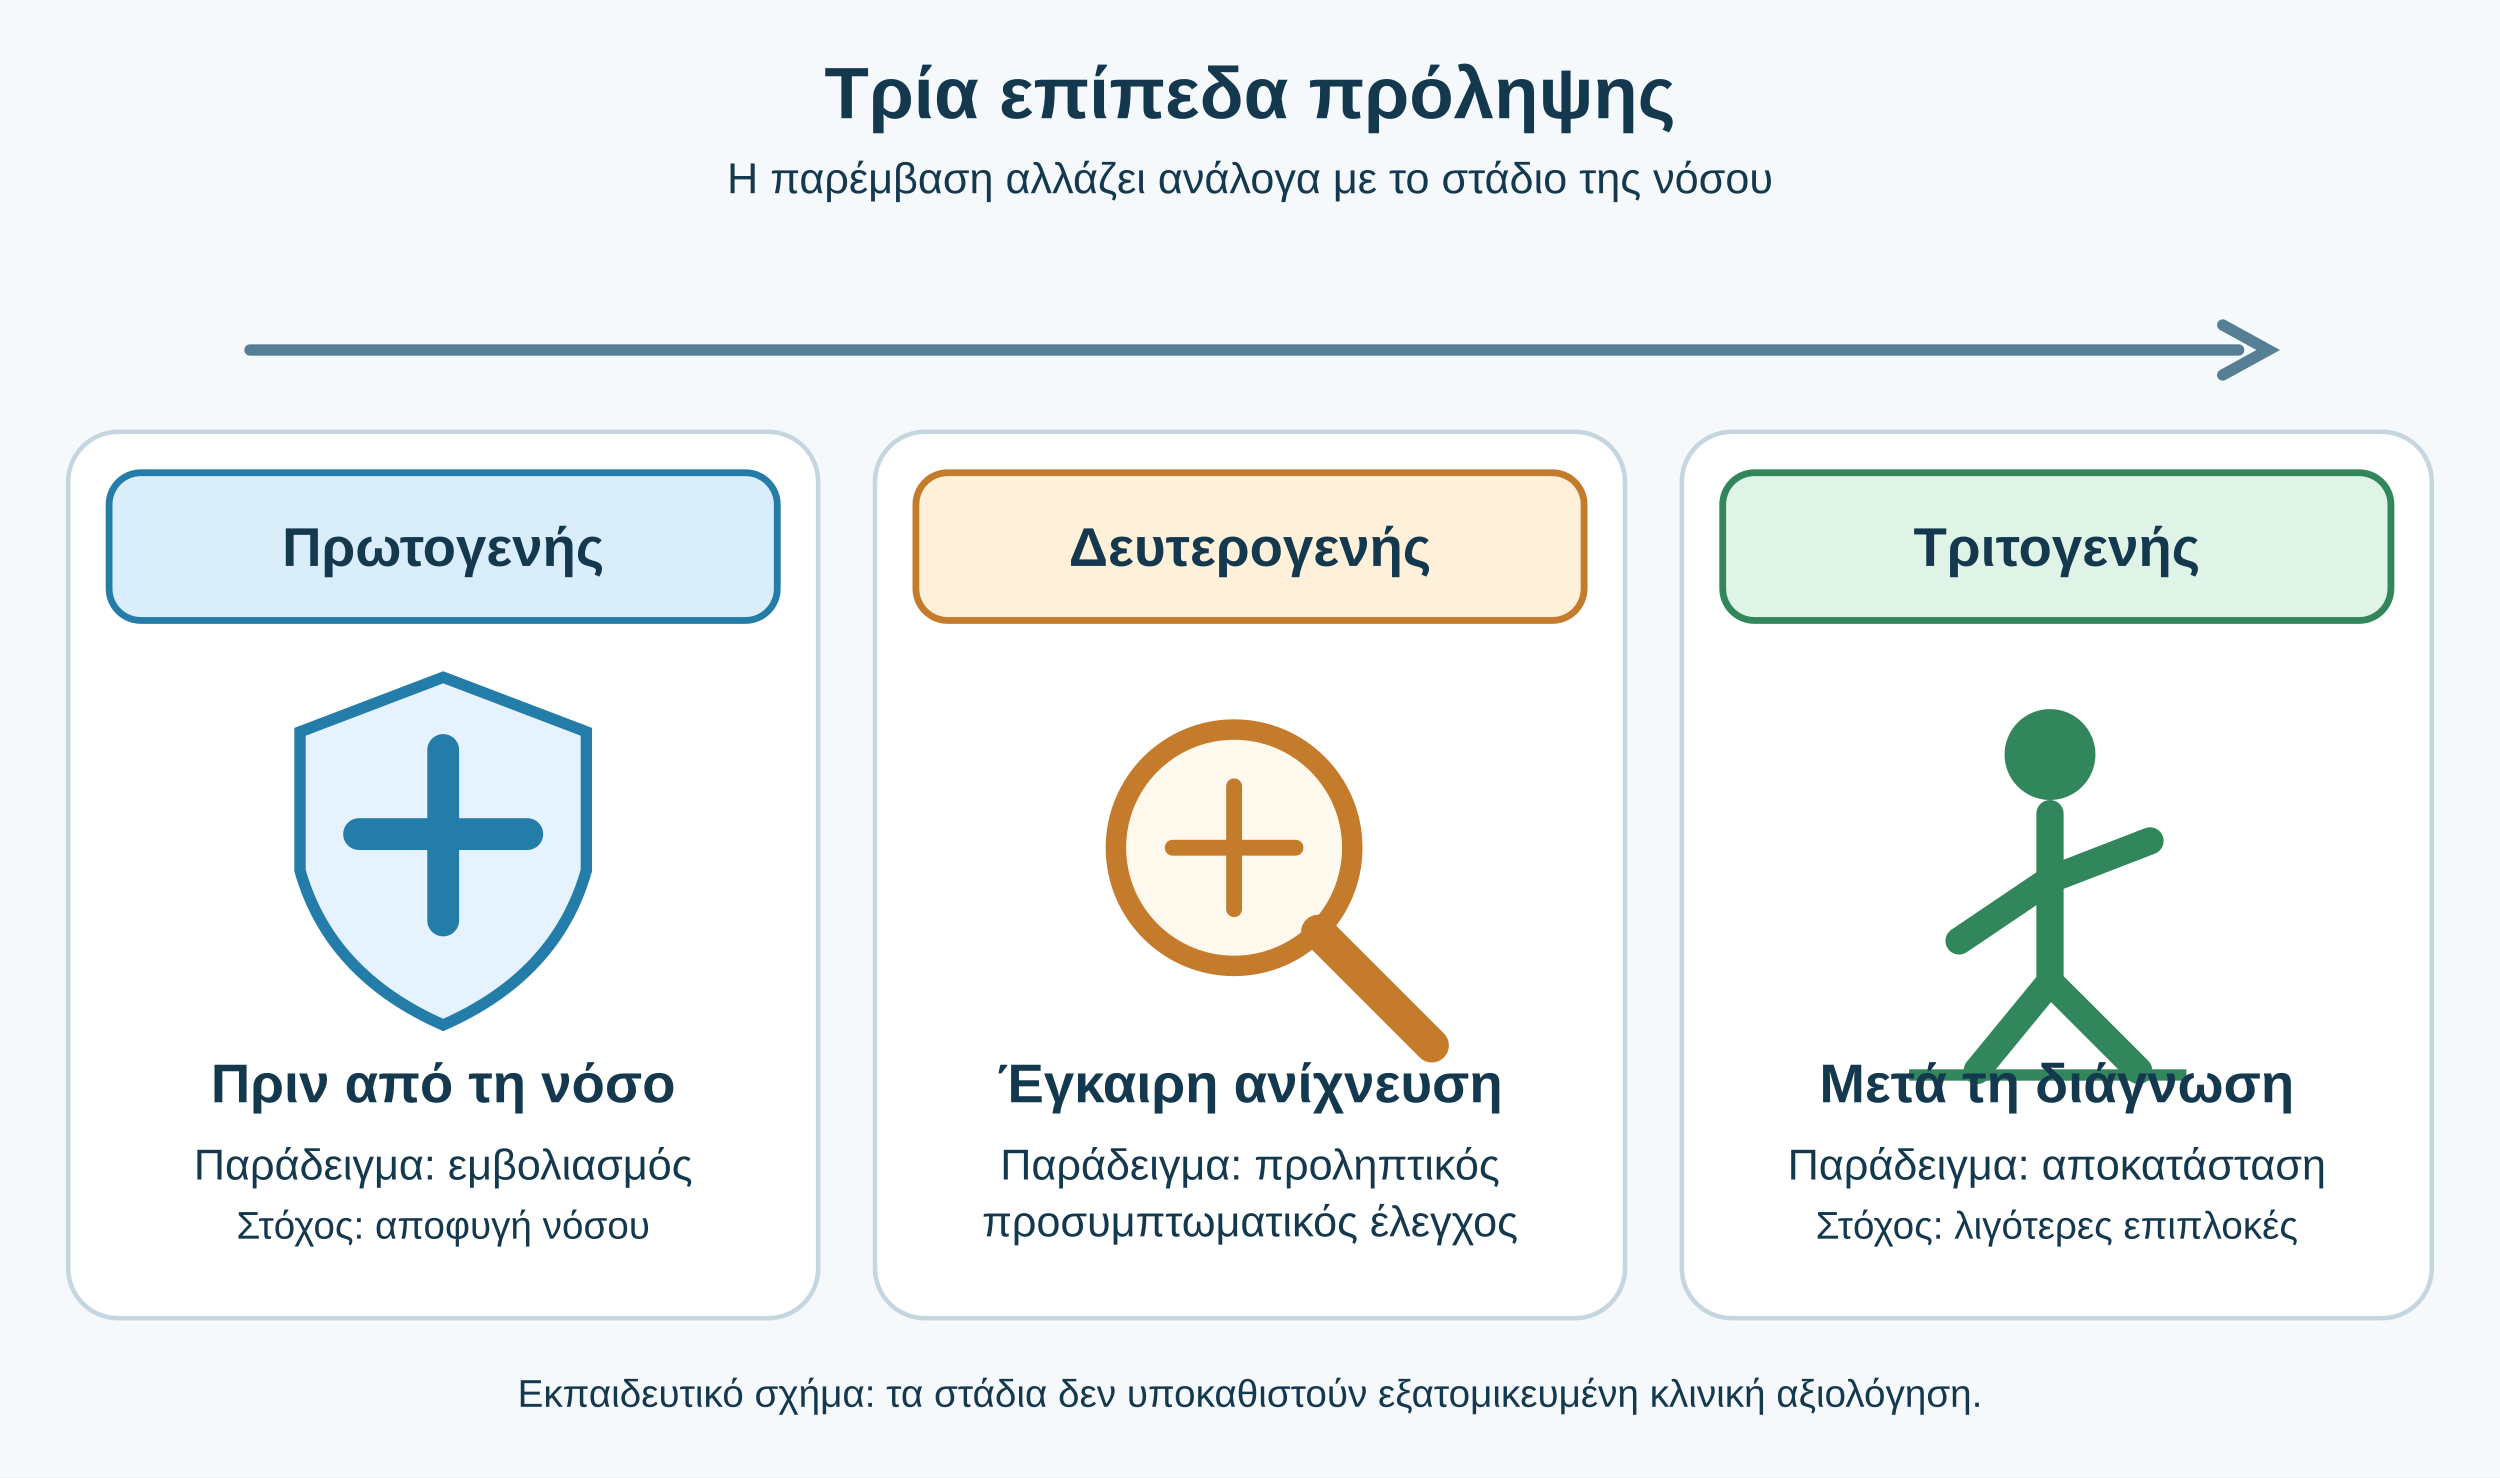
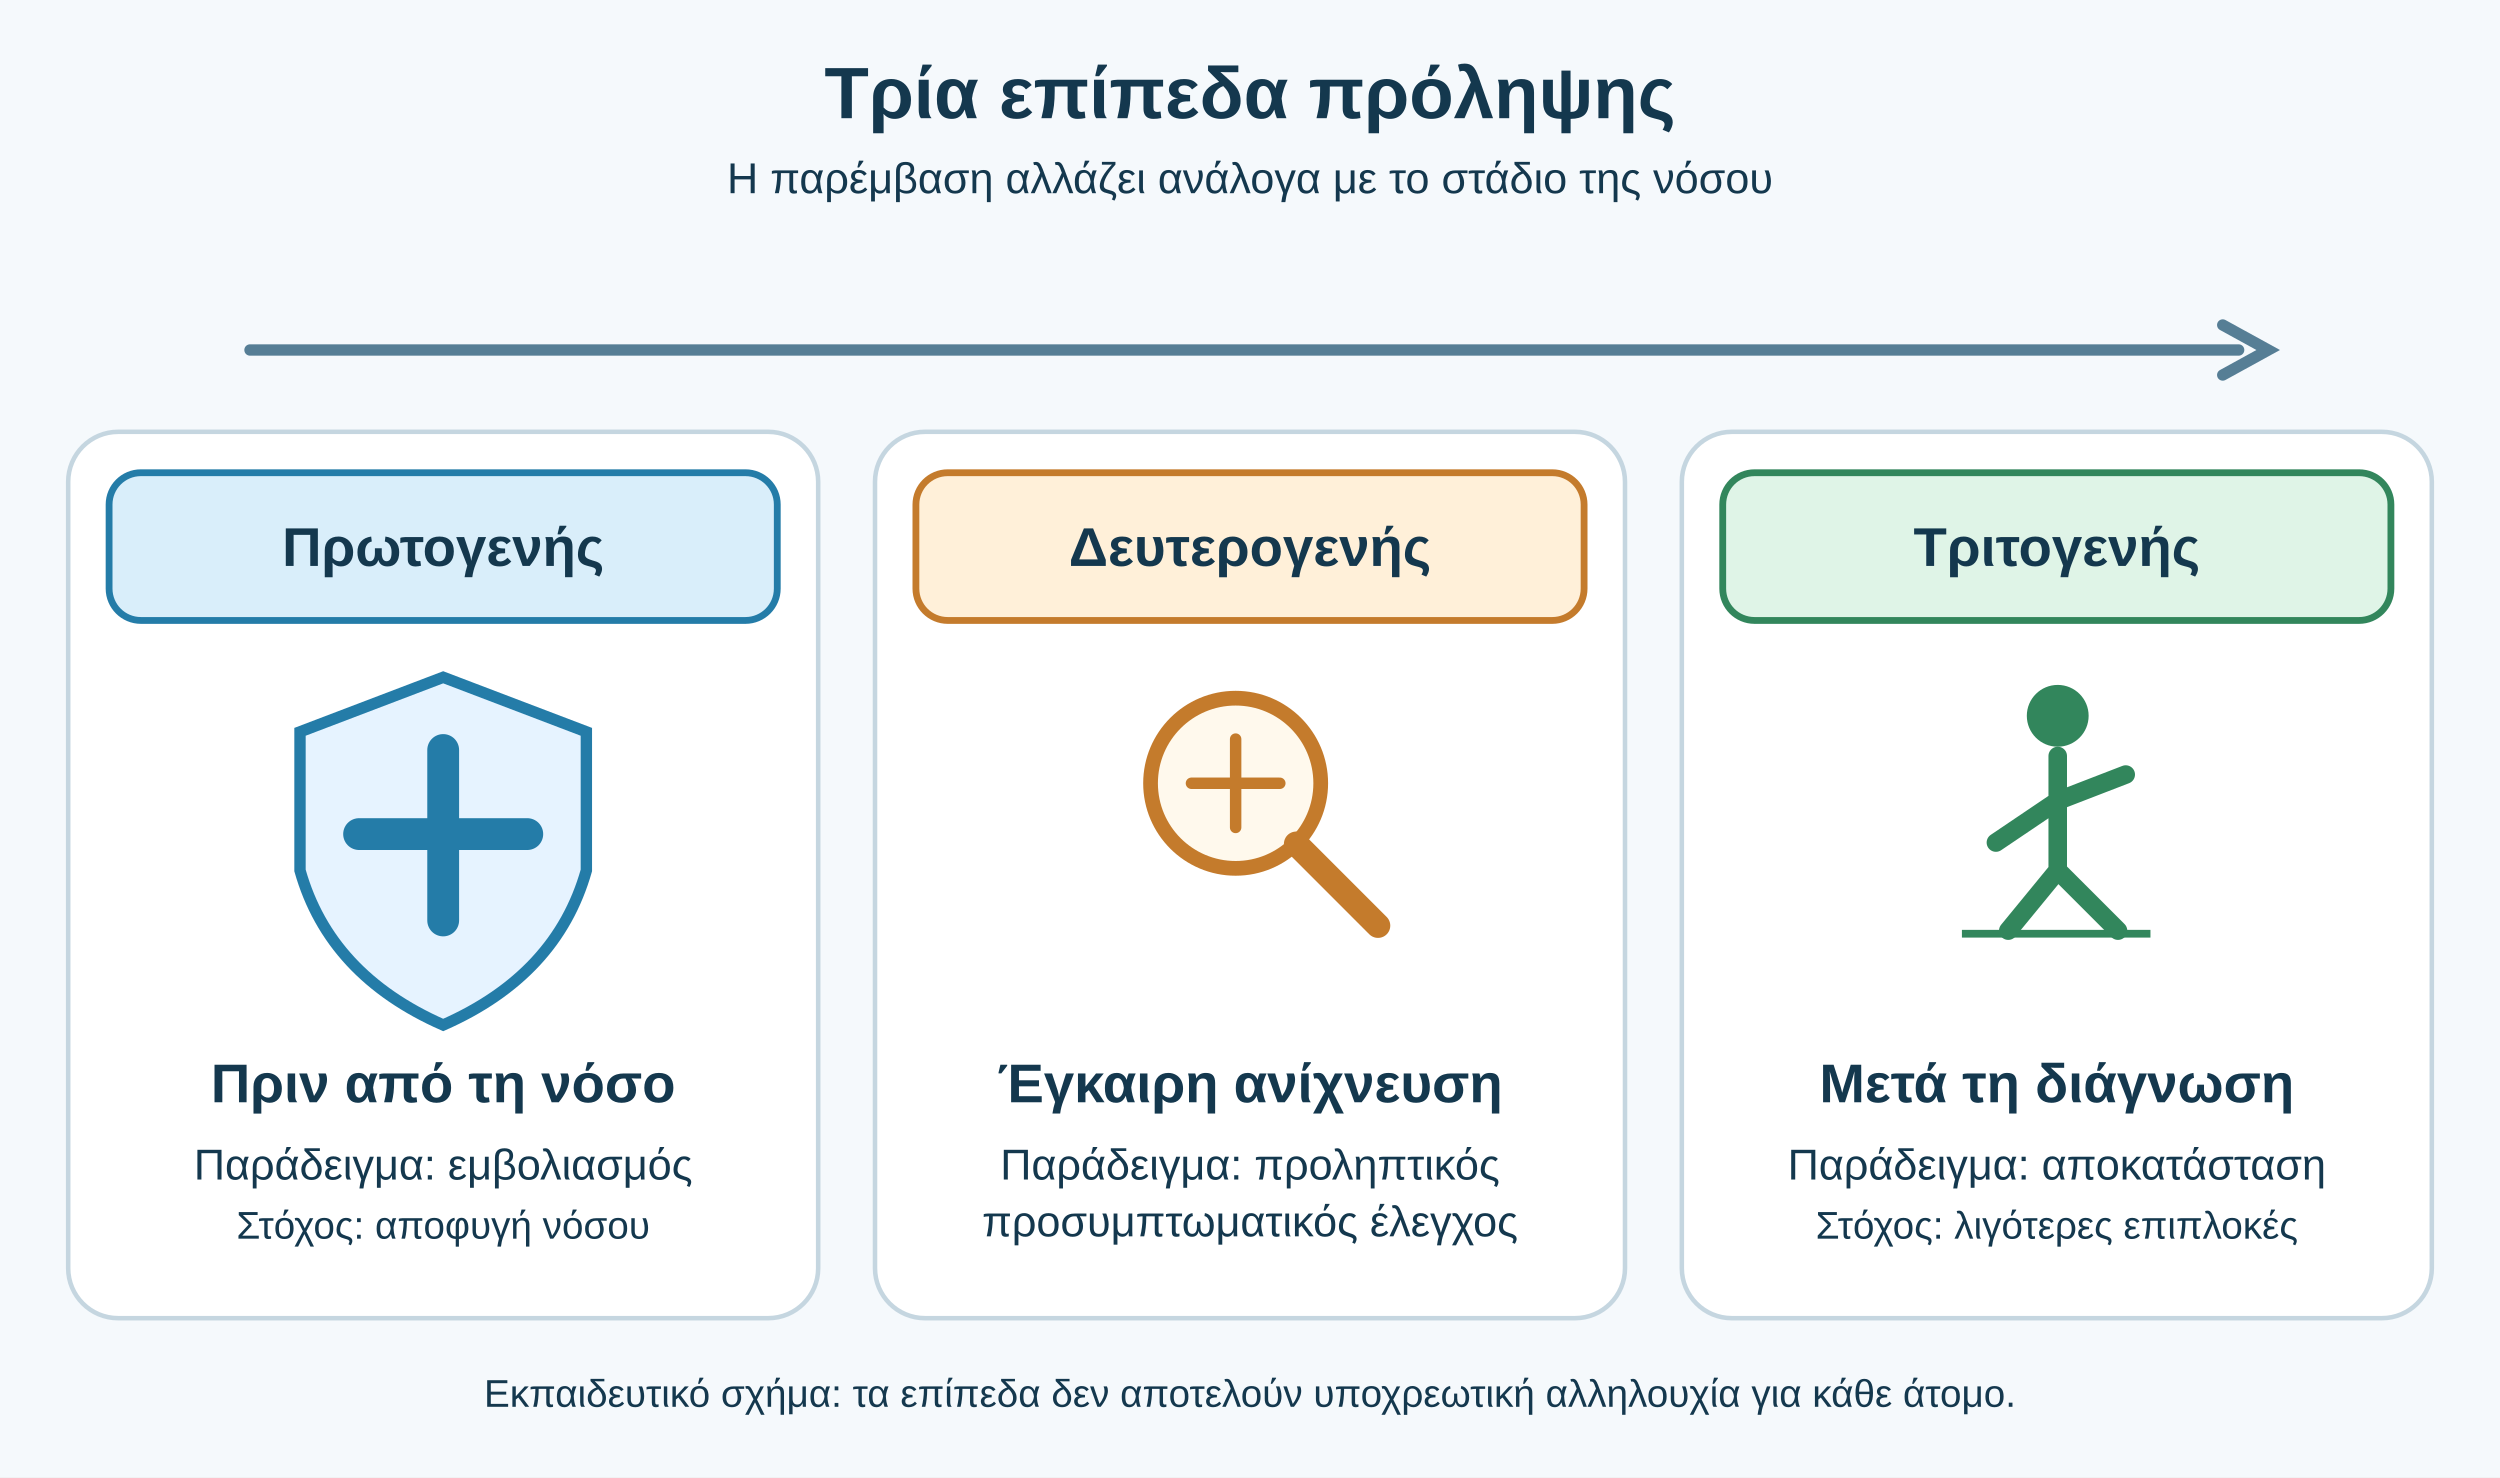
<svg xmlns="http://www.w3.org/2000/svg" viewBox="0 0 1100 650" role="img" aria-labelledby="title desc">
  <rect width="1100" height="650" fill="#f5f9fc" />
  <style>text{font-family:Arial,'DejaVu Sans',sans-serif;fill:#14384e}.h{font-size:32px;font-weight:700}.t{font-size:24px;font-weight:700}.s{font-size:19px}.small{font-size:17px}.card{fill:#fff;stroke:#c5d6e0;stroke-width:2}.line{stroke:#567e95;stroke-width:5;fill:none;stroke-linecap:round}.blue{fill:#d9eefa;stroke:#247ca8;stroke-width:3}.orange{fill:#fff0d9;stroke:#c47b2c;stroke-width:3}.green{fill:#dff4e7;stroke:#32865c;stroke-width:3}</style>
  <text x="550" y="52" text-anchor="middle" class="h">Τρία επίπεδα πρόληψης</text>
  <text x="550" y="85" text-anchor="middle" class="s">Η παρέμβαση αλλάζει ανάλογα με το στάδιο της νόσου</text>
  <path d="M110 154H985" class="line" />
  <path d="M978 143L998 154L978 165" class="line" />
  <g transform="translate(30 190)">
    <rect width="330" height="390" rx="22" class="card" />
    <rect x="18" y="18" width="294" height="65" rx="14" class="blue" />
    <text x="165" y="59" text-anchor="middle" class="t">Πρωτογενής</text>
    <g transform="translate(90 108)">
      <path d="M75 0L138 24V85Q125 131 75 153Q25 131 12 85V24Z" fill="#e6f3ff" stroke="#247ca8" stroke-width="5" />
      <path d="M75 32V107M38 69H112" stroke="#247ca8" stroke-width="14" stroke-linecap="round" />
    </g>
    <text x="165" y="295" text-anchor="middle" class="t">Πριν από τη νόσο</text>
    <text x="165" y="329" text-anchor="middle" class="s">Παράδειγμα: εμβολιασμός</text>
    <text x="165" y="355" text-anchor="middle" class="small">Στόχος: αποφυγή νόσου</text>
  </g>
  <g transform="translate(385 190)">
    <rect width="330" height="390" rx="22" class="card" />
    <rect x="18" y="18" width="294" height="65" rx="14" class="orange" />
    <text x="165" y="59" text-anchor="middle" class="t">Δευτερογενής</text>
-     <g transform="translate(89 121)">
+     <g transform="translate(109 110) scale(.72)">
      <circle cx="69" cy="62" r="52" fill="#fff9ed" stroke="#c47b2c" stroke-width="9" />
      <path d="M106 99L156 149" stroke="#c47b2c" stroke-width="15" stroke-linecap="round" />
      <path d="M42 62H96M69 35V89" stroke="#c47b2c" stroke-width="7" stroke-linecap="round" />
    </g>
    <text x="165" y="295" text-anchor="middle" class="t">Έγκαιρη ανίχνευση</text>
    <text x="165" y="329" text-anchor="middle" class="s">Παράδειγμα: προληπτικός</text>
    <text x="165" y="354" text-anchor="middle" class="s">προσυμπτωματικός έλεγχος</text>
  </g>
  <g transform="translate(740 190)">
    <rect width="330" height="390" rx="22" class="card" />
    <rect x="18" y="18" width="294" height="65" rx="14" class="green" />
    <text x="165" y="59" text-anchor="middle" class="t">Τριτογενής</text>
-     <g transform="translate(82 120)">
+     <g transform="translate(111 110) scale(.68)">
      <circle cx="80" cy="22" r="20" fill="#32865c" />
      <path d="M80 48V122M80 77L40 104M80 77L124 60M80 122L48 161M80 122L119 161" stroke="#32865c" stroke-width="12" stroke-linecap="round" fill="none" />
      <path d="M18 163H140" stroke="#32865c" stroke-width="5" />
    </g>
    <text x="165" y="295" text-anchor="middle" class="t">Μετά τη διάγνωση</text>
    <text x="165" y="329" text-anchor="middle" class="s">Παράδειγμα: αποκατάσταση</text>
    <text x="165" y="355" text-anchor="middle" class="small">Στόχος: λιγότερες επιπλοκές</text>
  </g>
-   <text x="550" y="619" text-anchor="middle" class="small">Εκπαιδευτικό σχήμα: τα στάδια δεν υποκαθιστούν εξατομικευμένη κλινική αξιολόγηση.</text>
+   <text x="550" y="619" text-anchor="middle" class="small">Εκπαιδευτικό σχήμα: τα επίπεδα δεν αποτελούν υποχρεωτική αλληλουχία για κάθε άτομο.</text>
</svg>
